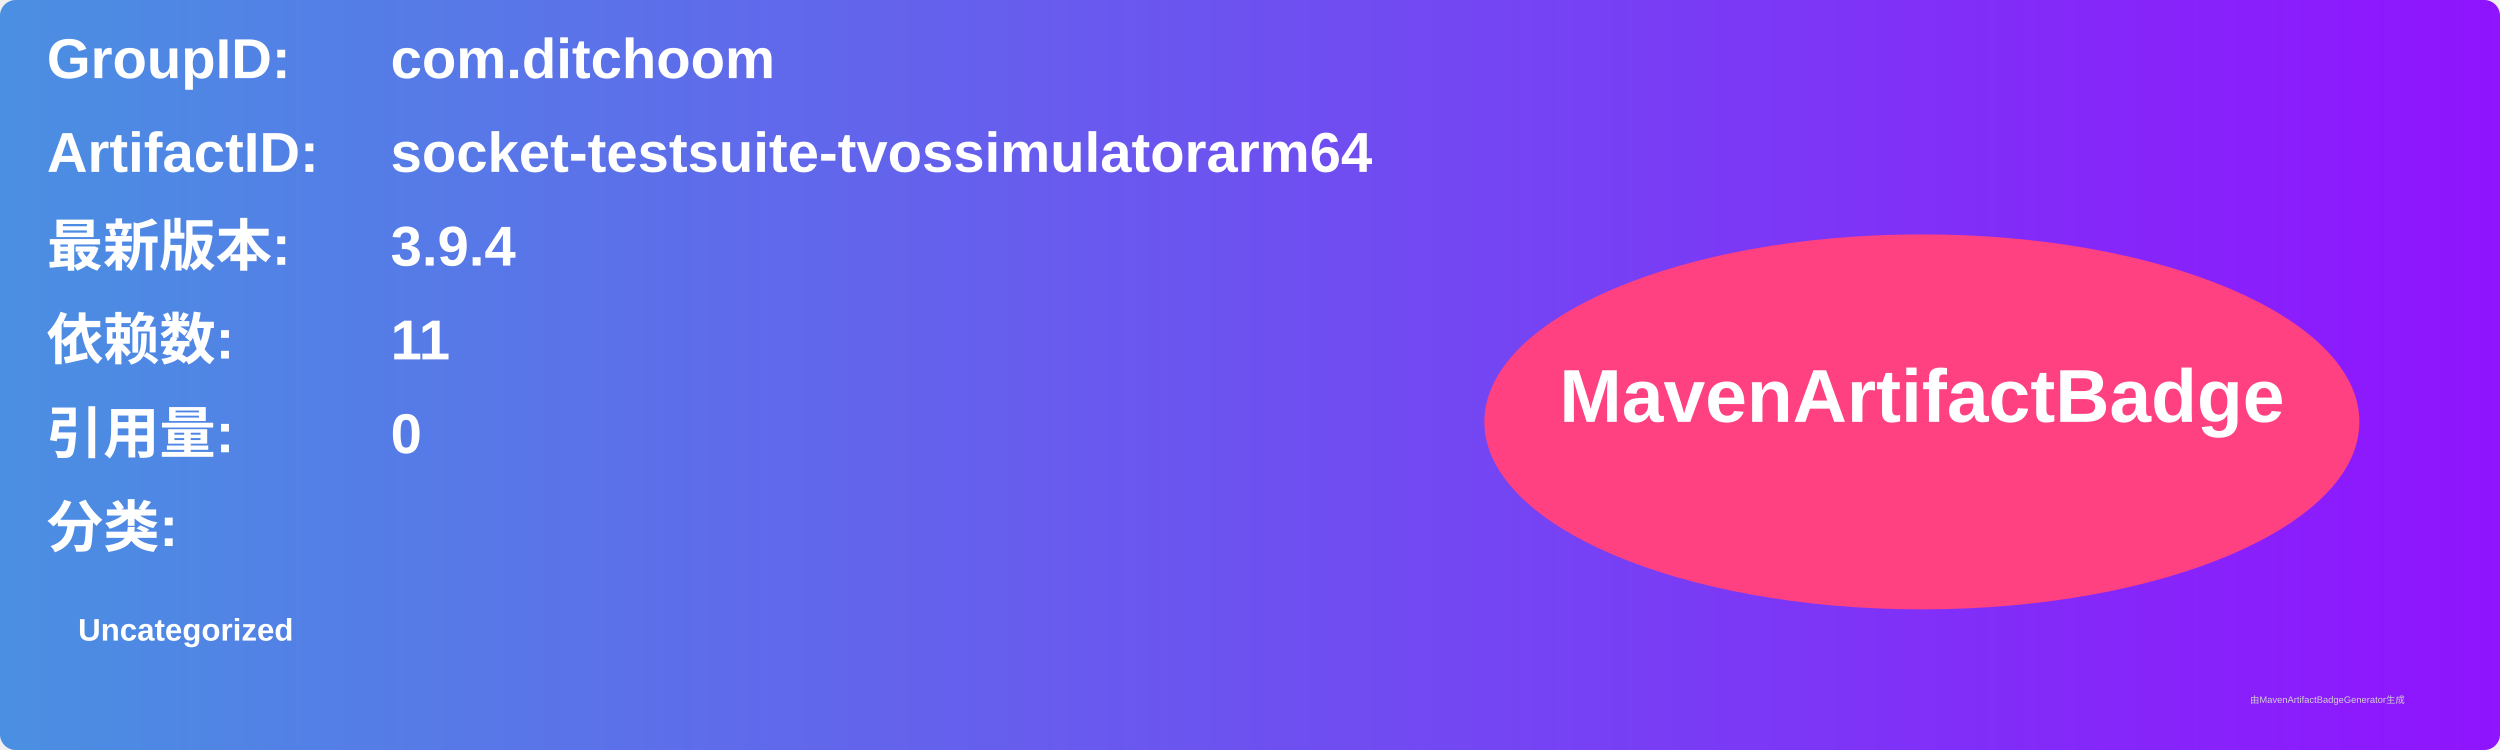
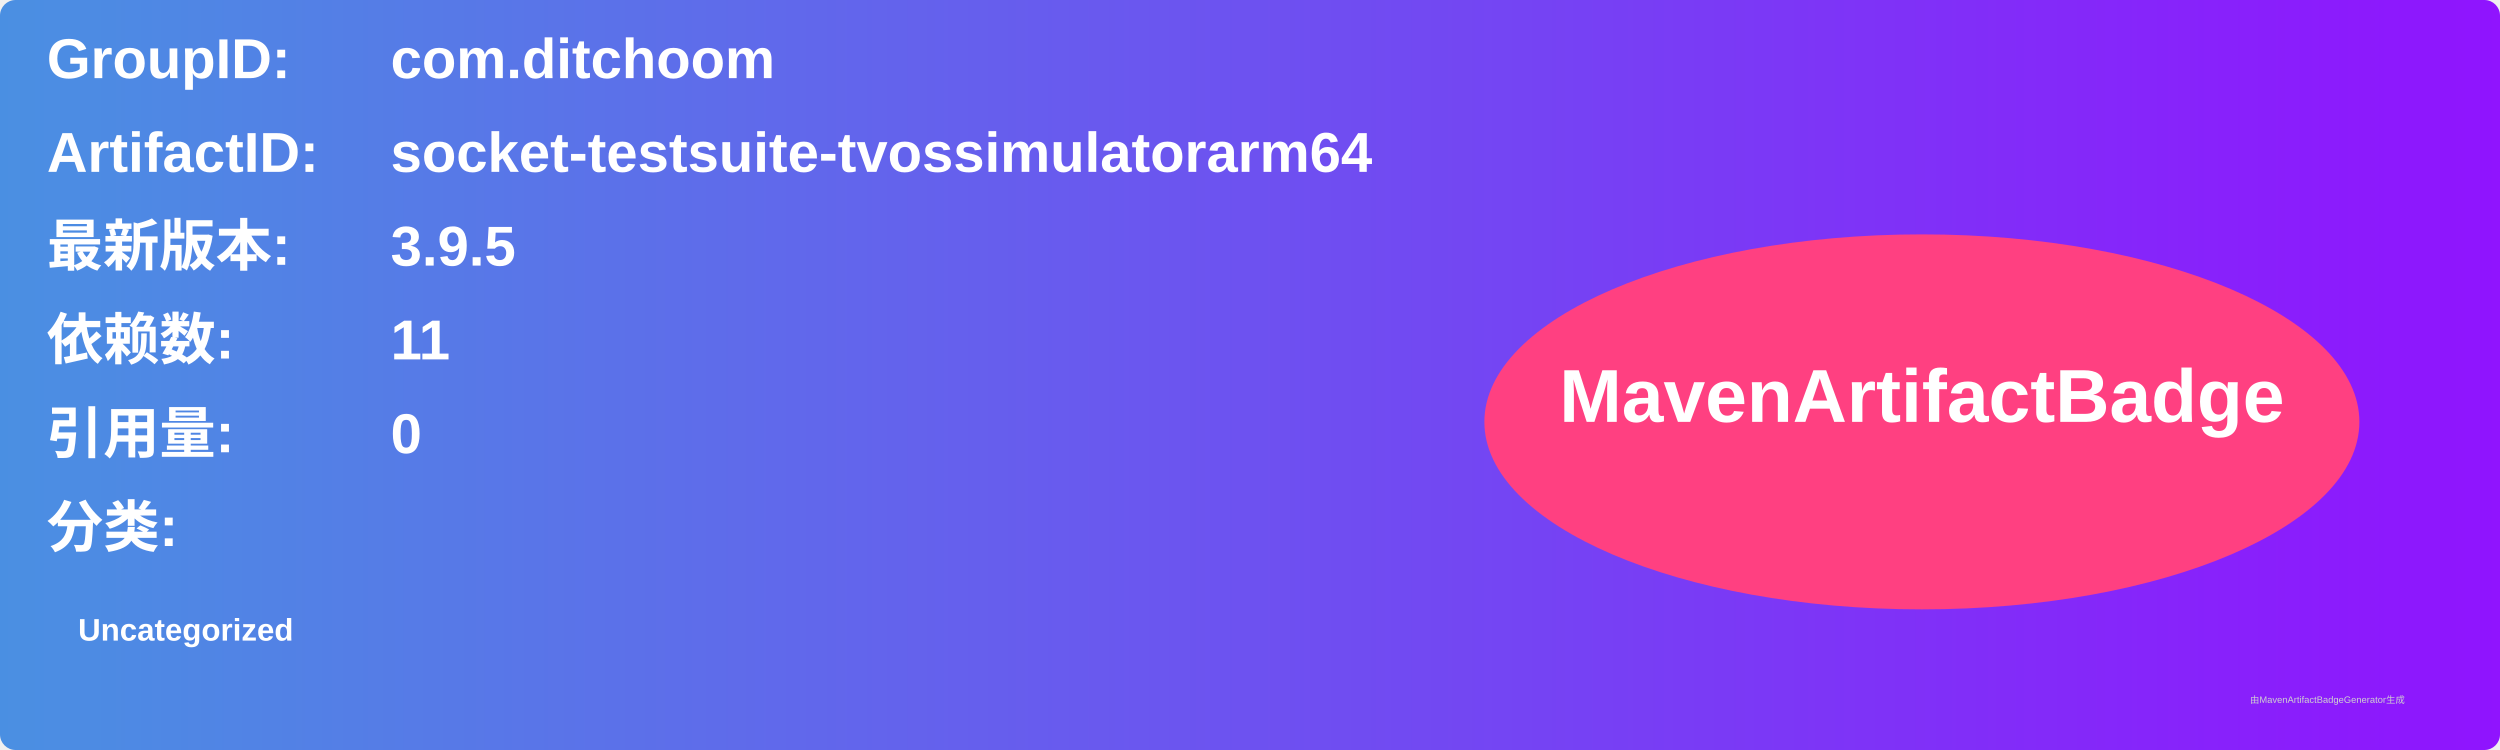
<svg xmlns="http://www.w3.org/2000/svg" width="800" height="240" viewBox="0 0 800 240">
  <linearGradient id="grad" x1="0%" y1="0%" x2="100%" y2="0%">
    <stop offset="0%" stop-color="#4a90e2" />
    <stop offset="100%" stop-color="#9013fe" />
  </linearGradient>
  <rect width="100%" height="100%" rx="5" ry="5" fill="url(#grad)" />
  <g transform="translate(15, 15)">
    <text x="0" y="10" font-family="Arial" font-size="18" fill="white" font-weight="bold" width="260">GroupID:</text>
    <text x="110" y="10" font-family="Arial" font-size="18" fill="white" font-weight="bold" width="460">com.ditchoom</text>
    <text x="0" y="40" font-family="Arial" font-size="18" fill="white" font-weight="bold" width="260">ArtifactID:</text>
    <text x="110" y="40" font-family="Arial" font-size="18" fill="white" font-weight="bold" width="460">socket-testsuite-tvossimulatorarm64</text>
    <text x="0" y="70" font-family="Arial" font-size="18" fill="white" font-weight="bold">最新版本:</text>
    <text x="110" y="70" font-family="Arial" font-size="18" fill="white" font-weight="bold">
-       <tspan font-weight="bold">3.9.4</tspan>
+       <tspan font-weight="bold">3.9.5</tspan>
    </text>
    <text x="0" y="100" font-family="Arial" font-size="18" fill="white" font-weight="bold">依赖数: </text>
    <text x="110" y="100" font-family="Arial" font-size="18" fill="white">
      <tspan font-weight="bold">11</tspan>
    </text>
    <text x="0" y="130" font-family="Arial" font-size="18" fill="white" font-weight="bold">引用量: </text>
    <text x="110" y="130" font-family="Arial" font-size="18" fill="white">
      <tspan font-weight="bold">0</tspan>
    </text>
    <text x="0" y="160" font-family="Arial" font-size="18" fill="white" font-weight="bold">分类:</text>
    <text x="10" y="190" font-family="Arial" font-size="10" fill="white">
      <tspan font-weight="bold">Uncategorized</tspan>
    </text>
    <ellipse cx="600" cy="120" rx="140" ry="60" fill="#ff4081" />
    <text x="600" y="120" text-anchor="middle" font-family="Arial" font-size="24" fill="white" font-weight="bold">MavenArtifactBadge</text>
  </g>
  <text x="720" y="225" font-family="Arial" font-size="3" fill="#d0d0d0">由MavenArtifactBadgeGenerator生成</text>
</svg>
